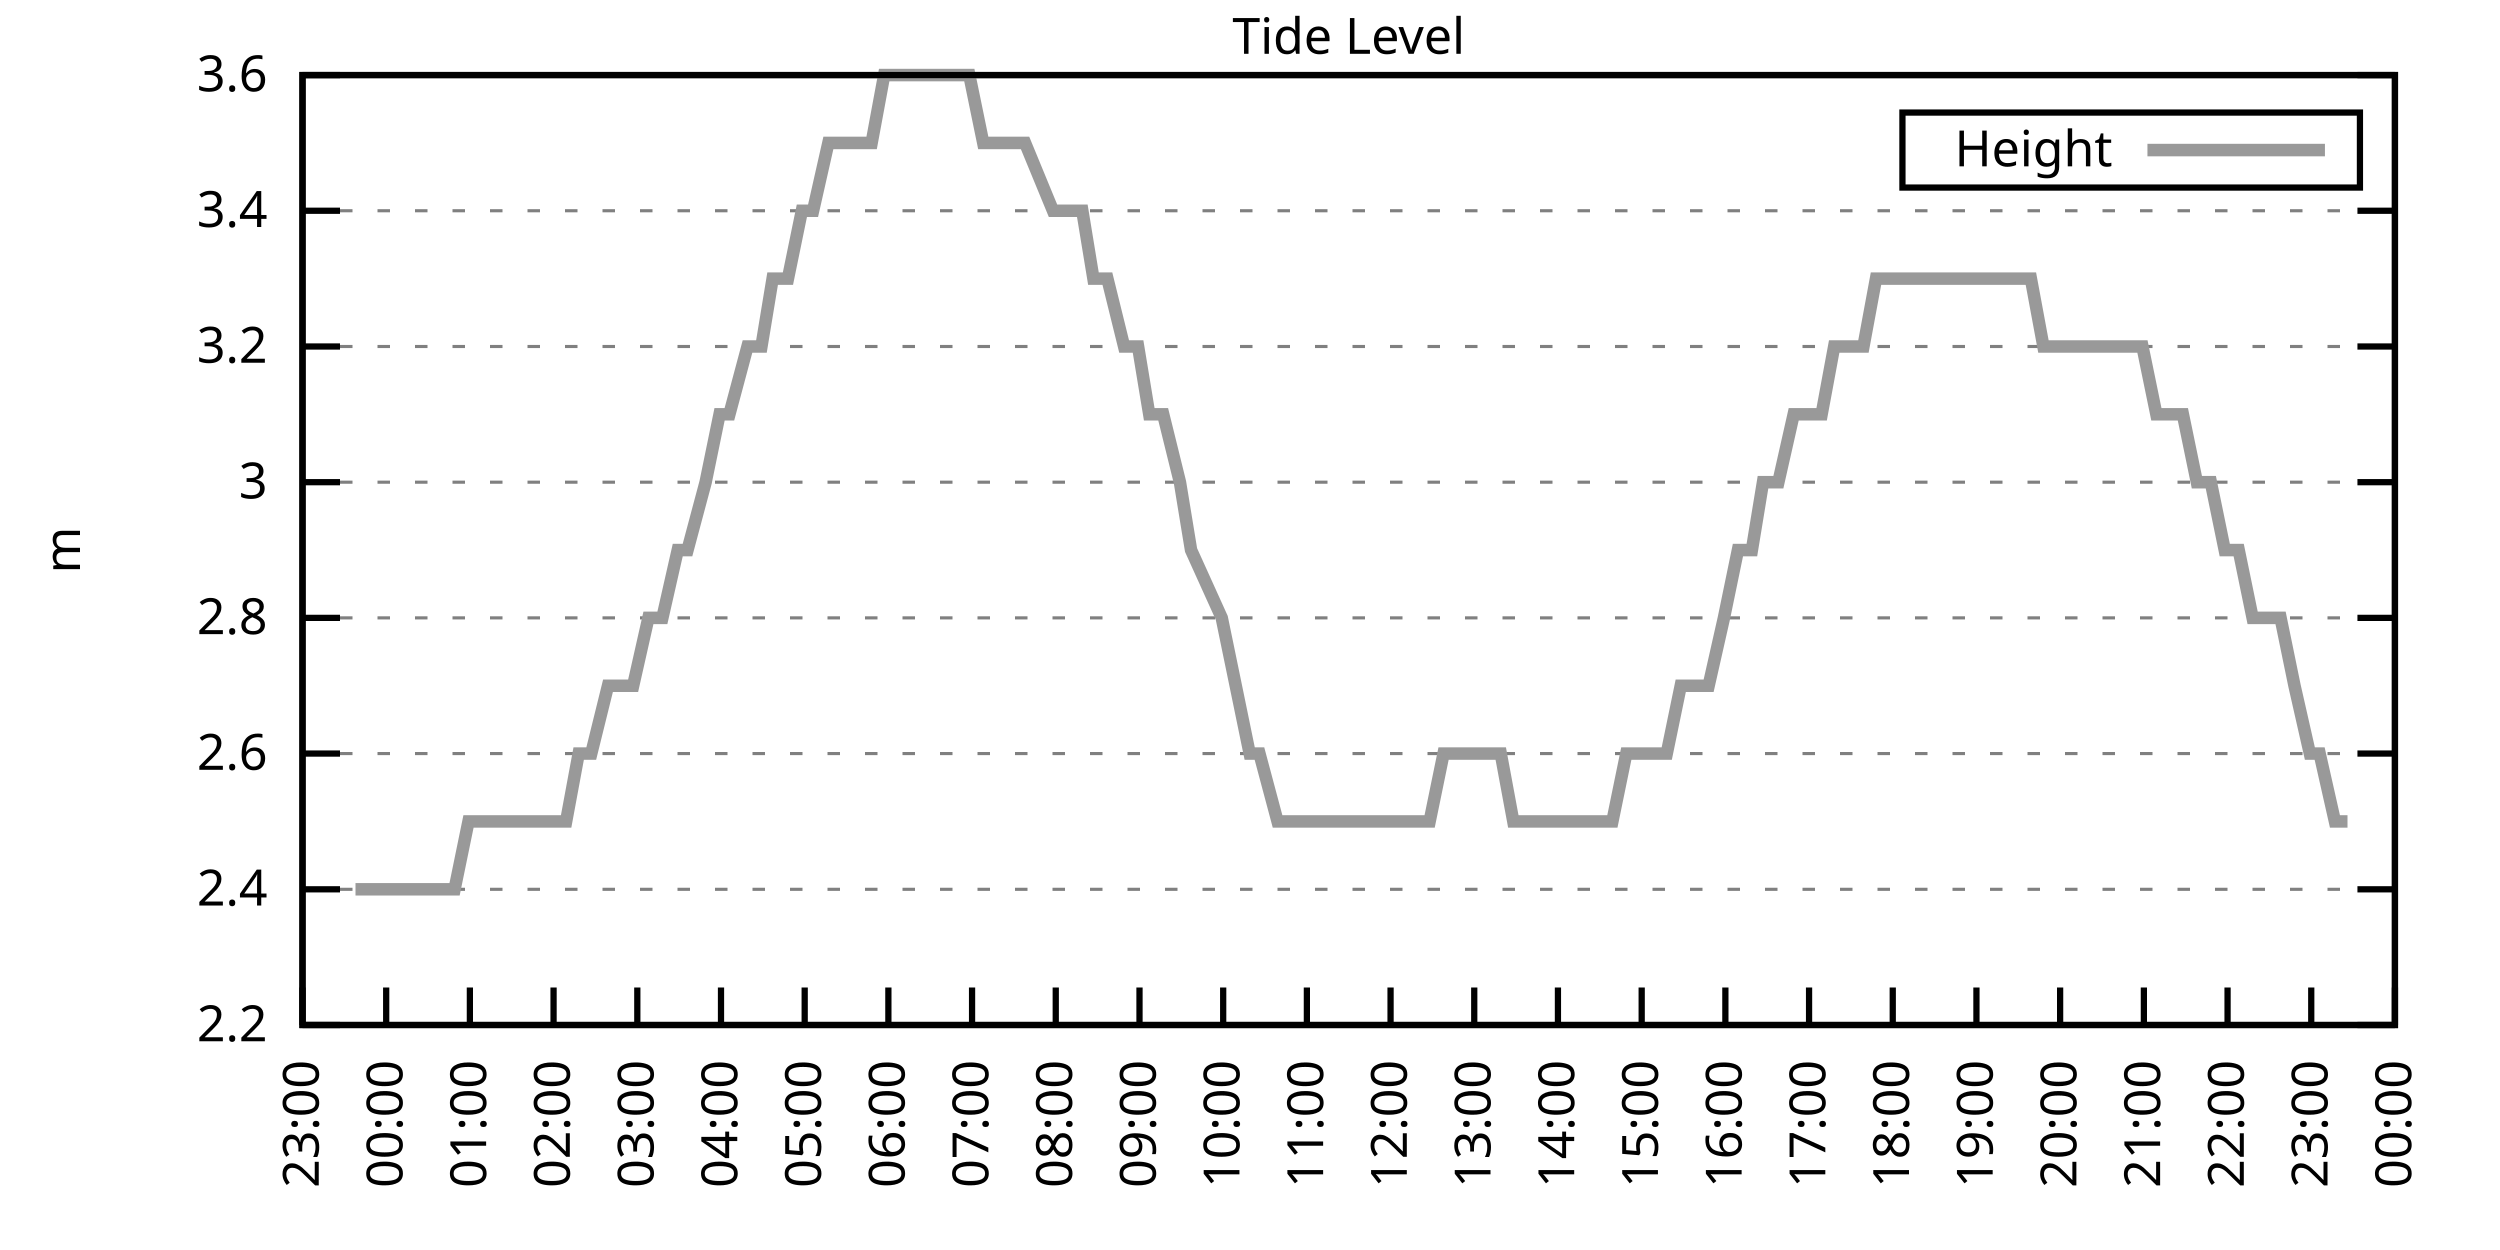
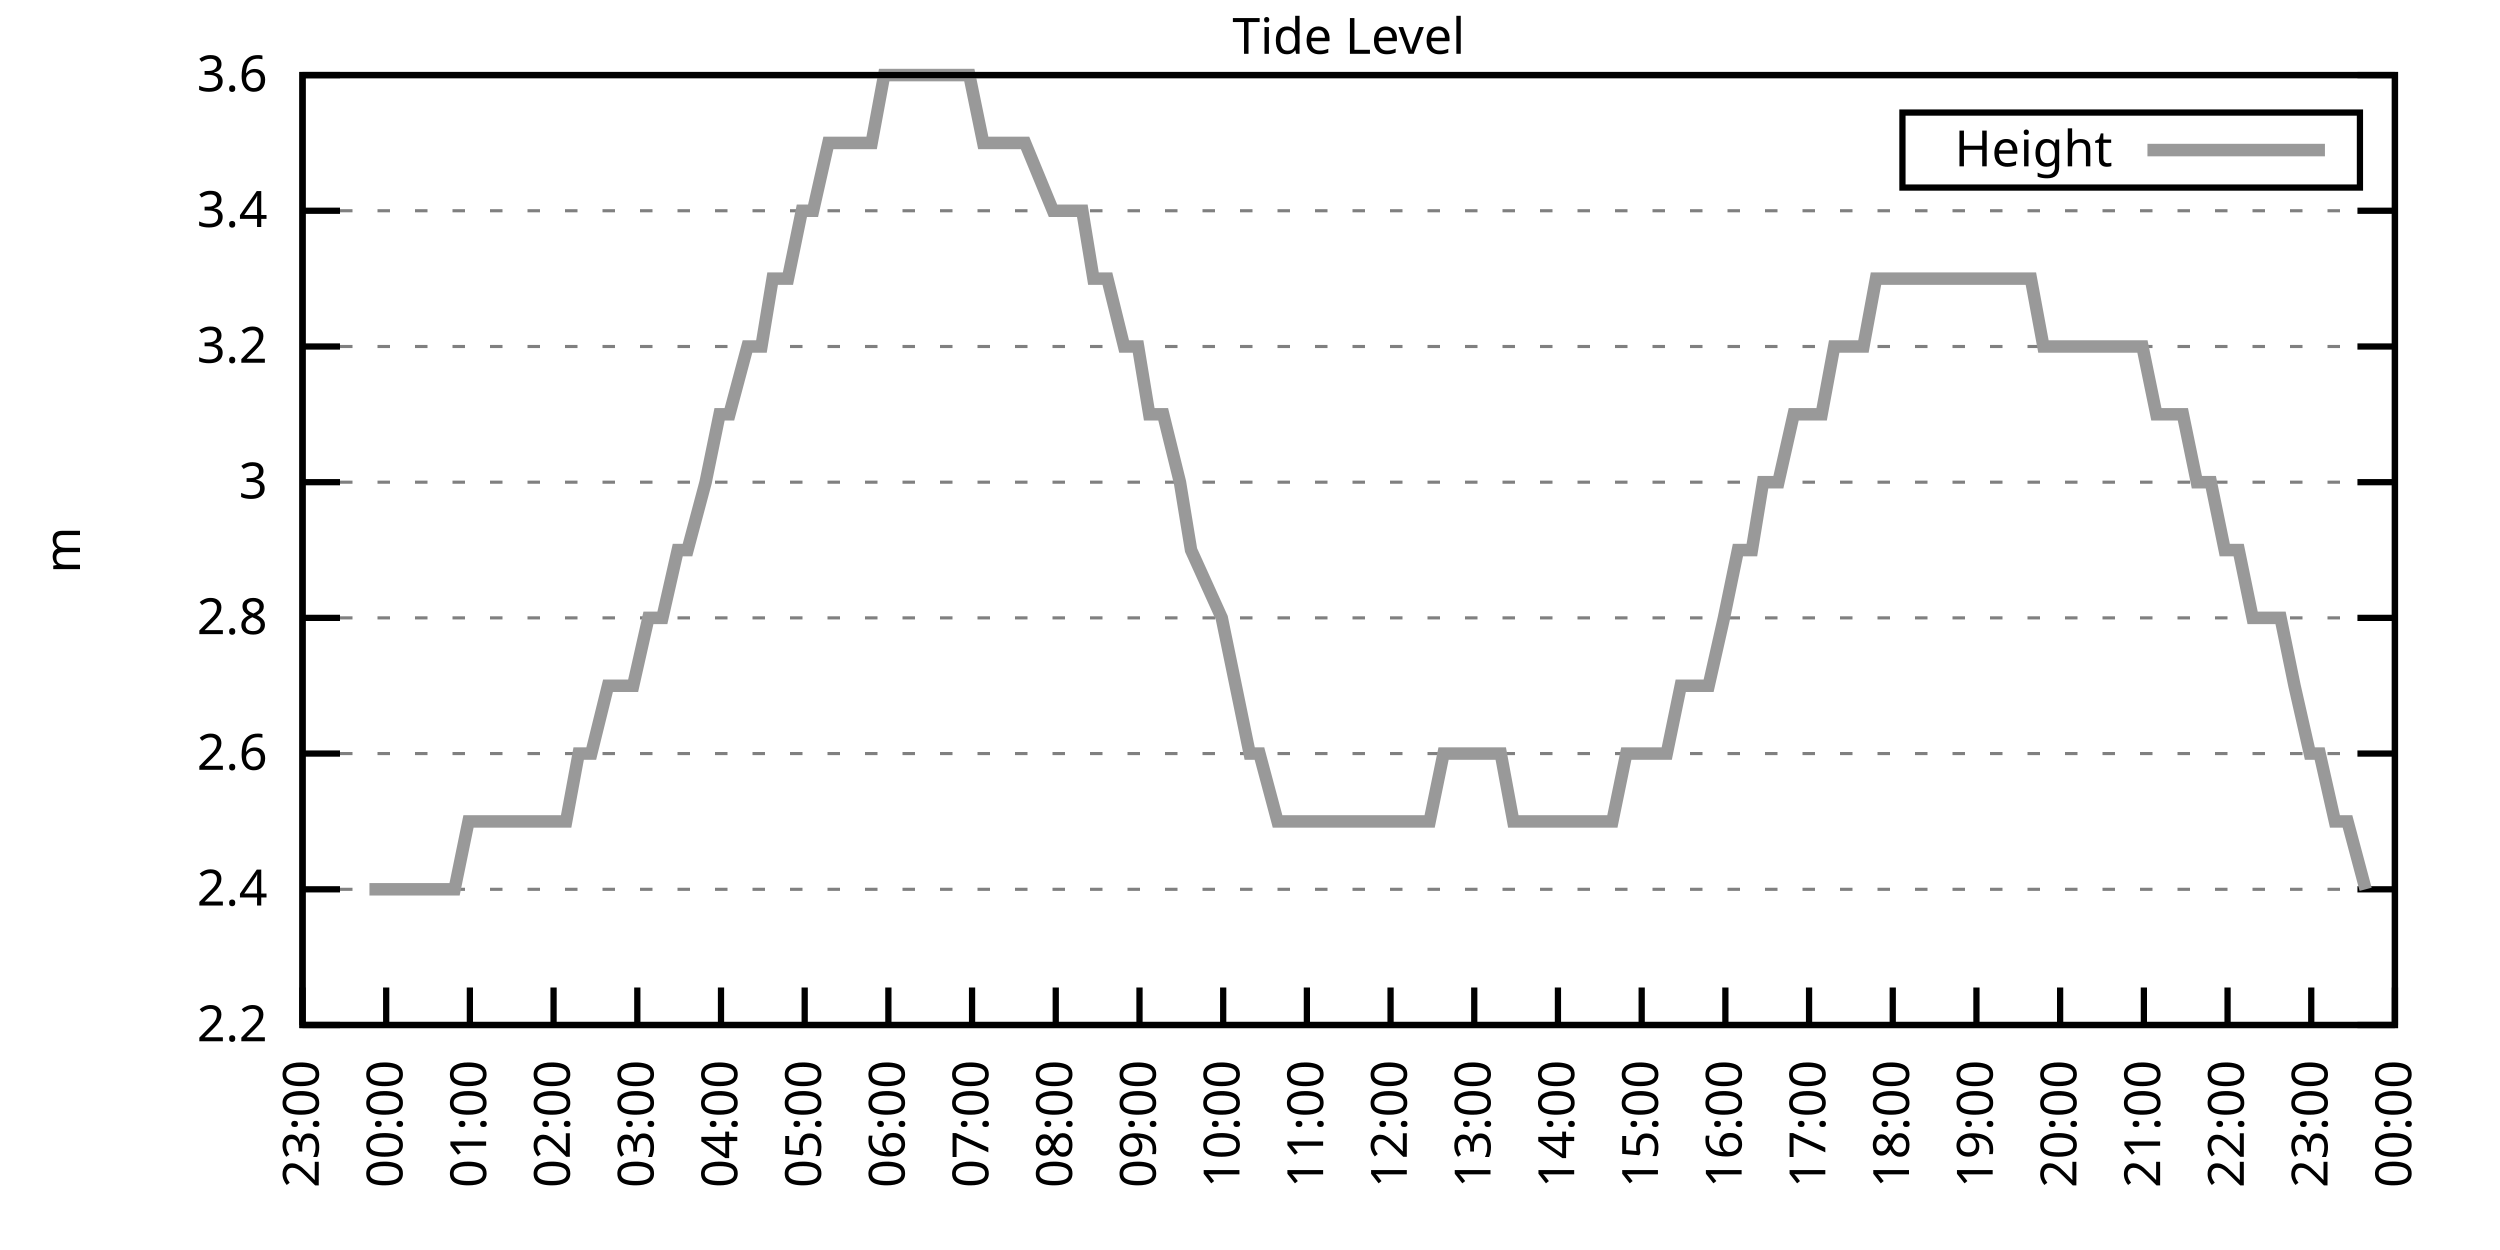
<svg xmlns="http://www.w3.org/2000/svg" xmlns:xlink="http://www.w3.org/1999/xlink" width="400" height="200" viewBox="0 0 400 200">
  <g id="gnuplot_canvas">
    <rect x="0" y="0" width="400" height="200" fill="none" />
    <defs>
      <circle id="gpDot" r="0.5" stroke-width="0.5" stroke="currentColor" />
      <path id="gpPt0" stroke-width="0.333" stroke="currentColor" d="M-1,0 h2 M0,-1 v2" />
      <path id="gpPt1" stroke-width="0.333" stroke="currentColor" d="M-1,-1 L1,1 M1,-1 L-1,1" />
      <path id="gpPt2" stroke-width="0.333" stroke="currentColor" d="M-1,0 L1,0 M0,-1 L0,1 M-1,-1 L1,1 M-1,1 L1,-1" />
      <rect id="gpPt3" stroke-width="0.333" stroke="currentColor" x="-1" y="-1" width="2" height="2" />
      <rect id="gpPt4" stroke-width="0.333" stroke="currentColor" fill="currentColor" x="-1" y="-1" width="2" height="2" />
      <circle id="gpPt5" stroke-width="0.333" stroke="currentColor" cx="0" cy="0" r="1" />
      <use xlink:href="#gpPt5" id="gpPt6" fill="currentColor" stroke="none" />
      <path id="gpPt7" stroke-width="0.333" stroke="currentColor" d="M0,-1.33 L-1.33,0.67 L1.33,0.67 z" />
      <use xlink:href="#gpPt7" id="gpPt8" fill="currentColor" stroke="none" />
      <use xlink:href="#gpPt7" id="gpPt9" stroke="currentColor" transform="rotate(180)" />
      <use xlink:href="#gpPt9" id="gpPt10" fill="currentColor" stroke="none" />
      <use xlink:href="#gpPt3" id="gpPt11" stroke="currentColor" transform="rotate(45)" />
      <use xlink:href="#gpPt11" id="gpPt12" fill="currentColor" stroke="none" />
      <path id="gpPt13" stroke-width="0.333" stroke="currentColor" d="M0,1.330 L1.265,0.411 L0.782,-1.067 L-0.782,-1.076 L-1.265,0.411 z" />
      <use xlink:href="#gpPt13" id="gpPt14" fill="currentColor" stroke="none" />
      <filter id="textbox" filterUnits="objectBoundingBox" x="0" y="0" height="1" width="1">
        <feFlood flood-color="white" flood-opacity="1" result="bgnd" />
        <feComposite in="SourceGraphic" in2="bgnd" operator="atop" />
      </filter>
      <filter id="greybox" filterUnits="objectBoundingBox" x="0" y="0" height="1" width="1">
        <feFlood flood-color="lightgrey" flood-opacity="1" result="grey" />
        <feComposite in="SourceGraphic" in2="grey" operator="atop" />
      </filter>
    </defs>
    <g fill="none" color="white" stroke="currentColor" stroke-width="1.00" stroke-linecap="butt" stroke-linejoin="miter">
</g>
    <g fill="none" color="black" stroke="currentColor" stroke-width="1.00" stroke-linecap="butt" stroke-linejoin="miter">
      <g stroke="none" shape-rendering="crispEdges">
        <polygon fill="rgb(255, 255, 255)" points="48.40,164.00 383.18,164.00 383.18,12.02 48.40,12.02 " />
      </g>
    </g>
    <g fill="none" color="black" stroke="currentColor" stroke-width="1.00" stroke-linecap="butt" stroke-linejoin="miter">
</g>
    <g fill="none" color="black" stroke="black" stroke-width="0.50" stroke-linecap="butt" stroke-linejoin="miter">
</g>
    <g fill="none" color="gray" stroke="currentColor" stroke-width="0.50" stroke-linecap="butt" stroke-linejoin="miter">
      <path stroke="gray" stroke-dasharray="2,4" class="gridline" d="M48.40,164.00 L383.19,164.00  " />
    </g>
    <g fill="none" color="gray" stroke="gray" stroke-width="1.00" stroke-linecap="butt" stroke-linejoin="miter">
</g>
    <g fill="none" color="black" stroke="currentColor" stroke-width="1.00" stroke-linecap="butt" stroke-linejoin="miter">
      <path stroke="black" d="M48.40,164.00 L54.40,164.00 M383.19,164.00 L377.19,164.00  " />
      <g transform="translate(42.80,166.60)" stroke="none" fill="black" font-family="Sans" font-size="8.00" text-anchor="end">
        <text>
          <tspan font-family="Sans"> 2.2</tspan>
        </text>
      </g>
    </g>
    <g fill="none" color="black" stroke="currentColor" stroke-width="1.00" stroke-linecap="butt" stroke-linejoin="miter">
</g>
    <g fill="none" color="black" stroke="black" stroke-width="0.50" stroke-linecap="butt" stroke-linejoin="miter">
</g>
    <g fill="none" color="gray" stroke="currentColor" stroke-width="0.50" stroke-linecap="butt" stroke-linejoin="miter">
      <path stroke="gray" stroke-dasharray="2,4" class="gridline" d="M48.40,142.29 L383.19,142.29  " />
    </g>
    <g fill="none" color="gray" stroke="gray" stroke-width="1.00" stroke-linecap="butt" stroke-linejoin="miter">
</g>
    <g fill="none" color="black" stroke="currentColor" stroke-width="1.00" stroke-linecap="butt" stroke-linejoin="miter">
      <path stroke="black" d="M48.40,142.29 L54.40,142.29 M383.19,142.29 L377.19,142.29  " />
      <g transform="translate(42.80,144.89)" stroke="none" fill="black" font-family="Sans" font-size="8.00" text-anchor="end">
        <text>
          <tspan font-family="Sans"> 2.4</tspan>
        </text>
      </g>
    </g>
    <g fill="none" color="black" stroke="currentColor" stroke-width="1.00" stroke-linecap="butt" stroke-linejoin="miter">
</g>
    <g fill="none" color="black" stroke="black" stroke-width="0.50" stroke-linecap="butt" stroke-linejoin="miter">
</g>
    <g fill="none" color="gray" stroke="currentColor" stroke-width="0.50" stroke-linecap="butt" stroke-linejoin="miter">
      <path stroke="gray" stroke-dasharray="2,4" class="gridline" d="M48.40,120.57 L383.19,120.57  " />
    </g>
    <g fill="none" color="gray" stroke="gray" stroke-width="1.00" stroke-linecap="butt" stroke-linejoin="miter">
</g>
    <g fill="none" color="black" stroke="currentColor" stroke-width="1.00" stroke-linecap="butt" stroke-linejoin="miter">
      <path stroke="black" d="M48.40,120.57 L54.40,120.57 M383.19,120.57 L377.19,120.57  " />
      <g transform="translate(42.80,123.17)" stroke="none" fill="black" font-family="Sans" font-size="8.00" text-anchor="end">
        <text>
          <tspan font-family="Sans"> 2.6</tspan>
        </text>
      </g>
    </g>
    <g fill="none" color="black" stroke="currentColor" stroke-width="1.00" stroke-linecap="butt" stroke-linejoin="miter">
</g>
    <g fill="none" color="black" stroke="black" stroke-width="0.50" stroke-linecap="butt" stroke-linejoin="miter">
</g>
    <g fill="none" color="gray" stroke="currentColor" stroke-width="0.50" stroke-linecap="butt" stroke-linejoin="miter">
      <path stroke="gray" stroke-dasharray="2,4" class="gridline" d="M48.40,98.86 L383.19,98.86  " />
    </g>
    <g fill="none" color="gray" stroke="gray" stroke-width="1.00" stroke-linecap="butt" stroke-linejoin="miter">
</g>
    <g fill="none" color="black" stroke="currentColor" stroke-width="1.00" stroke-linecap="butt" stroke-linejoin="miter">
      <path stroke="black" d="M48.40,98.86 L54.40,98.86 M383.19,98.86 L377.19,98.86  " />
      <g transform="translate(42.80,101.46)" stroke="none" fill="black" font-family="Sans" font-size="8.00" text-anchor="end">
        <text>
          <tspan font-family="Sans"> 2.8</tspan>
        </text>
      </g>
    </g>
    <g fill="none" color="black" stroke="currentColor" stroke-width="1.00" stroke-linecap="butt" stroke-linejoin="miter">
</g>
    <g fill="none" color="black" stroke="black" stroke-width="0.50" stroke-linecap="butt" stroke-linejoin="miter">
</g>
    <g fill="none" color="gray" stroke="currentColor" stroke-width="0.50" stroke-linecap="butt" stroke-linejoin="miter">
      <path stroke="gray" stroke-dasharray="2,4" class="gridline" d="M48.40,77.15 L383.19,77.15  " />
    </g>
    <g fill="none" color="gray" stroke="gray" stroke-width="1.00" stroke-linecap="butt" stroke-linejoin="miter">
</g>
    <g fill="none" color="black" stroke="currentColor" stroke-width="1.00" stroke-linecap="butt" stroke-linejoin="miter">
      <path stroke="black" d="M48.40,77.15 L54.40,77.15 M383.19,77.15 L377.19,77.15  " />
      <g transform="translate(42.80,79.75)" stroke="none" fill="black" font-family="Sans" font-size="8.00" text-anchor="end">
        <text>
          <tspan font-family="Sans"> 3</tspan>
        </text>
      </g>
    </g>
    <g fill="none" color="black" stroke="currentColor" stroke-width="1.00" stroke-linecap="butt" stroke-linejoin="miter">
</g>
    <g fill="none" color="black" stroke="black" stroke-width="0.50" stroke-linecap="butt" stroke-linejoin="miter">
</g>
    <g fill="none" color="gray" stroke="currentColor" stroke-width="0.50" stroke-linecap="butt" stroke-linejoin="miter">
      <path stroke="gray" stroke-dasharray="2,4" class="gridline" d="M48.40,55.44 L383.19,55.44  " />
    </g>
    <g fill="none" color="gray" stroke="gray" stroke-width="1.00" stroke-linecap="butt" stroke-linejoin="miter">
</g>
    <g fill="none" color="black" stroke="currentColor" stroke-width="1.00" stroke-linecap="butt" stroke-linejoin="miter">
      <path stroke="black" d="M48.40,55.44 L54.40,55.44 M383.19,55.44 L377.19,55.44  " />
      <g transform="translate(42.80,58.04)" stroke="none" fill="black" font-family="Sans" font-size="8.00" text-anchor="end">
        <text>
          <tspan font-family="Sans"> 3.2</tspan>
        </text>
      </g>
    </g>
    <g fill="none" color="black" stroke="currentColor" stroke-width="1.00" stroke-linecap="butt" stroke-linejoin="miter">
</g>
    <g fill="none" color="black" stroke="black" stroke-width="0.50" stroke-linecap="butt" stroke-linejoin="miter">
</g>
    <g fill="none" color="gray" stroke="currentColor" stroke-width="0.50" stroke-linecap="butt" stroke-linejoin="miter">
      <path stroke="gray" stroke-dasharray="2,4" class="gridline" d="M48.40,33.72 L383.19,33.72  " />
    </g>
    <g fill="none" color="gray" stroke="gray" stroke-width="1.00" stroke-linecap="butt" stroke-linejoin="miter">
</g>
    <g fill="none" color="black" stroke="currentColor" stroke-width="1.00" stroke-linecap="butt" stroke-linejoin="miter">
      <path stroke="black" d="M48.40,33.72 L54.40,33.72 M383.19,33.72 L377.19,33.72  " />
      <g transform="translate(42.80,36.32)" stroke="none" fill="black" font-family="Sans" font-size="8.00" text-anchor="end">
        <text>
          <tspan font-family="Sans"> 3.4</tspan>
        </text>
      </g>
    </g>
    <g fill="none" color="black" stroke="currentColor" stroke-width="1.00" stroke-linecap="butt" stroke-linejoin="miter">
</g>
    <g fill="none" color="black" stroke="black" stroke-width="0.50" stroke-linecap="butt" stroke-linejoin="miter">
</g>
    <g fill="none" color="gray" stroke="currentColor" stroke-width="0.50" stroke-linecap="butt" stroke-linejoin="miter">
      <path stroke="gray" stroke-dasharray="2,4" class="gridline" d="M48.40,12.01 L383.19,12.01  " />
    </g>
    <g fill="none" color="gray" stroke="gray" stroke-width="1.00" stroke-linecap="butt" stroke-linejoin="miter">
</g>
    <g fill="none" color="black" stroke="currentColor" stroke-width="1.00" stroke-linecap="butt" stroke-linejoin="miter">
      <path stroke="black" d="M48.40,12.01 L54.40,12.01 M383.19,12.01 L377.19,12.01  " />
      <g transform="translate(42.80,14.61)" stroke="none" fill="black" font-family="Sans" font-size="8.00" text-anchor="end">
        <text>
          <tspan font-family="Sans"> 3.6</tspan>
        </text>
      </g>
    </g>
    <g fill="none" color="black" stroke="currentColor" stroke-width="1.00" stroke-linecap="butt" stroke-linejoin="miter">
      <path stroke="black" d="M48.40,164.00 L48.40,158.00  " />
      <g transform="translate(51.00,169.60) rotate(270.00)" stroke="none" fill="black" font-family="Sans" font-size="8.00" text-anchor="end">
        <text>
          <tspan font-family="Sans">23:00</tspan>
        </text>
      </g>
    </g>
    <g fill="none" color="black" stroke="currentColor" stroke-width="1.00" stroke-linecap="butt" stroke-linejoin="miter">
      <path stroke="black" d="M61.79,164.00 L61.79,158.00  " />
      <g transform="translate(64.39,169.60) rotate(270.00)" stroke="none" fill="black" font-family="Sans" font-size="8.00" text-anchor="end">
        <text>
          <tspan font-family="Sans">00:00</tspan>
        </text>
      </g>
    </g>
    <g fill="none" color="black" stroke="currentColor" stroke-width="1.00" stroke-linecap="butt" stroke-linejoin="miter">
      <path stroke="black" d="M75.18,164.00 L75.18,158.00  " />
      <g transform="translate(77.78,169.60) rotate(270.00)" stroke="none" fill="black" font-family="Sans" font-size="8.00" text-anchor="end">
        <text>
          <tspan font-family="Sans">01:00</tspan>
        </text>
      </g>
    </g>
    <g fill="none" color="black" stroke="currentColor" stroke-width="1.00" stroke-linecap="butt" stroke-linejoin="miter">
      <path stroke="black" d="M88.57,164.00 L88.57,158.00  " />
      <g transform="translate(91.17,169.60) rotate(270.00)" stroke="none" fill="black" font-family="Sans" font-size="8.00" text-anchor="end">
        <text>
          <tspan font-family="Sans">02:00</tspan>
        </text>
      </g>
    </g>
    <g fill="none" color="black" stroke="currentColor" stroke-width="1.00" stroke-linecap="butt" stroke-linejoin="miter">
      <path stroke="black" d="M101.97,164.00 L101.97,158.00  " />
      <g transform="translate(104.57,169.60) rotate(270.00)" stroke="none" fill="black" font-family="Sans" font-size="8.00" text-anchor="end">
        <text>
          <tspan font-family="Sans">03:00</tspan>
        </text>
      </g>
    </g>
    <g fill="none" color="black" stroke="currentColor" stroke-width="1.00" stroke-linecap="butt" stroke-linejoin="miter">
      <path stroke="black" d="M115.36,164.00 L115.36,158.00  " />
      <g transform="translate(117.96,169.60) rotate(270.00)" stroke="none" fill="black" font-family="Sans" font-size="8.00" text-anchor="end">
        <text>
          <tspan font-family="Sans">04:00</tspan>
        </text>
      </g>
    </g>
    <g fill="none" color="black" stroke="currentColor" stroke-width="1.00" stroke-linecap="butt" stroke-linejoin="miter">
      <path stroke="black" d="M128.75,164.00 L128.75,158.00  " />
      <g transform="translate(131.35,169.60) rotate(270.00)" stroke="none" fill="black" font-family="Sans" font-size="8.00" text-anchor="end">
        <text>
          <tspan font-family="Sans">05:00</tspan>
        </text>
      </g>
    </g>
    <g fill="none" color="black" stroke="currentColor" stroke-width="1.00" stroke-linecap="butt" stroke-linejoin="miter">
      <path stroke="black" d="M142.14,164.00 L142.14,158.00  " />
      <g transform="translate(144.74,169.60) rotate(270.00)" stroke="none" fill="black" font-family="Sans" font-size="8.00" text-anchor="end">
        <text>
          <tspan font-family="Sans">06:00</tspan>
        </text>
      </g>
    </g>
    <g fill="none" color="black" stroke="currentColor" stroke-width="1.00" stroke-linecap="butt" stroke-linejoin="miter">
      <path stroke="black" d="M155.53,164.00 L155.53,158.00  " />
      <g transform="translate(158.13,169.60) rotate(270.00)" stroke="none" fill="black" font-family="Sans" font-size="8.00" text-anchor="end">
        <text>
          <tspan font-family="Sans">07:00</tspan>
        </text>
      </g>
    </g>
    <g fill="none" color="black" stroke="currentColor" stroke-width="1.00" stroke-linecap="butt" stroke-linejoin="miter">
      <path stroke="black" d="M168.92,164.00 L168.92,158.00  " />
      <g transform="translate(171.52,169.60) rotate(270.00)" stroke="none" fill="black" font-family="Sans" font-size="8.00" text-anchor="end">
        <text>
          <tspan font-family="Sans">08:00</tspan>
        </text>
      </g>
    </g>
    <g fill="none" color="black" stroke="currentColor" stroke-width="1.00" stroke-linecap="butt" stroke-linejoin="miter">
      <path stroke="black" d="M182.32,164.00 L182.32,158.00  " />
      <g transform="translate(184.92,169.60) rotate(270.00)" stroke="none" fill="black" font-family="Sans" font-size="8.00" text-anchor="end">
        <text>
          <tspan font-family="Sans">09:00</tspan>
        </text>
      </g>
    </g>
    <g fill="none" color="black" stroke="currentColor" stroke-width="1.00" stroke-linecap="butt" stroke-linejoin="miter">
      <path stroke="black" d="M195.71,164.00 L195.71,158.00  " />
      <g transform="translate(198.31,169.60) rotate(270.00)" stroke="none" fill="black" font-family="Sans" font-size="8.00" text-anchor="end">
        <text>
          <tspan font-family="Sans">10:00</tspan>
        </text>
      </g>
    </g>
    <g fill="none" color="black" stroke="currentColor" stroke-width="1.00" stroke-linecap="butt" stroke-linejoin="miter">
      <path stroke="black" d="M209.10,164.00 L209.10,158.00  " />
      <g transform="translate(211.70,169.60) rotate(270.00)" stroke="none" fill="black" font-family="Sans" font-size="8.00" text-anchor="end">
        <text>
          <tspan font-family="Sans">11:00</tspan>
        </text>
      </g>
    </g>
    <g fill="none" color="black" stroke="currentColor" stroke-width="1.00" stroke-linecap="butt" stroke-linejoin="miter">
      <path stroke="black" d="M222.49,164.00 L222.49,158.00  " />
      <g transform="translate(225.09,169.60) rotate(270.00)" stroke="none" fill="black" font-family="Sans" font-size="8.00" text-anchor="end">
        <text>
          <tspan font-family="Sans">12:00</tspan>
        </text>
      </g>
    </g>
    <g fill="none" color="black" stroke="currentColor" stroke-width="1.00" stroke-linecap="butt" stroke-linejoin="miter">
      <path stroke="black" d="M235.88,164.00 L235.88,158.00  " />
      <g transform="translate(238.48,169.60) rotate(270.00)" stroke="none" fill="black" font-family="Sans" font-size="8.00" text-anchor="end">
        <text>
          <tspan font-family="Sans">13:00</tspan>
        </text>
      </g>
    </g>
    <g fill="none" color="black" stroke="currentColor" stroke-width="1.00" stroke-linecap="butt" stroke-linejoin="miter">
      <path stroke="black" d="M249.27,164.00 L249.27,158.00  " />
      <g transform="translate(251.87,169.60) rotate(270.00)" stroke="none" fill="black" font-family="Sans" font-size="8.00" text-anchor="end">
        <text>
          <tspan font-family="Sans">14:00</tspan>
        </text>
      </g>
    </g>
    <g fill="none" color="black" stroke="currentColor" stroke-width="1.00" stroke-linecap="butt" stroke-linejoin="miter">
      <path stroke="black" d="M262.67,164.00 L262.67,158.00  " />
      <g transform="translate(265.27,169.60) rotate(270.00)" stroke="none" fill="black" font-family="Sans" font-size="8.00" text-anchor="end">
        <text>
          <tspan font-family="Sans">15:00</tspan>
        </text>
      </g>
    </g>
    <g fill="none" color="black" stroke="currentColor" stroke-width="1.00" stroke-linecap="butt" stroke-linejoin="miter">
      <path stroke="black" d="M276.06,164.00 L276.06,158.00  " />
      <g transform="translate(278.66,169.60) rotate(270.00)" stroke="none" fill="black" font-family="Sans" font-size="8.00" text-anchor="end">
        <text>
          <tspan font-family="Sans">16:00</tspan>
        </text>
      </g>
    </g>
    <g fill="none" color="black" stroke="currentColor" stroke-width="1.00" stroke-linecap="butt" stroke-linejoin="miter">
      <path stroke="black" d="M289.45,164.00 L289.45,158.00  " />
      <g transform="translate(292.05,169.60) rotate(270.00)" stroke="none" fill="black" font-family="Sans" font-size="8.00" text-anchor="end">
        <text>
          <tspan font-family="Sans">17:00</tspan>
        </text>
      </g>
    </g>
    <g fill="none" color="black" stroke="currentColor" stroke-width="1.00" stroke-linecap="butt" stroke-linejoin="miter">
      <path stroke="black" d="M302.84,164.00 L302.84,158.00  " />
      <g transform="translate(305.44,169.60) rotate(270.00)" stroke="none" fill="black" font-family="Sans" font-size="8.00" text-anchor="end">
        <text>
          <tspan font-family="Sans">18:00</tspan>
        </text>
      </g>
    </g>
    <g fill="none" color="black" stroke="currentColor" stroke-width="1.00" stroke-linecap="butt" stroke-linejoin="miter">
      <path stroke="black" d="M316.23,164.00 L316.23,158.00  " />
      <g transform="translate(318.83,169.60) rotate(270.00)" stroke="none" fill="black" font-family="Sans" font-size="8.00" text-anchor="end">
        <text>
          <tspan font-family="Sans">19:00</tspan>
        </text>
      </g>
    </g>
    <g fill="none" color="black" stroke="currentColor" stroke-width="1.00" stroke-linecap="butt" stroke-linejoin="miter">
      <path stroke="black" d="M329.62,164.00 L329.62,158.00  " />
      <g transform="translate(332.22,169.60) rotate(270.00)" stroke="none" fill="black" font-family="Sans" font-size="8.00" text-anchor="end">
        <text>
          <tspan font-family="Sans">20:00</tspan>
        </text>
      </g>
    </g>
    <g fill="none" color="black" stroke="currentColor" stroke-width="1.00" stroke-linecap="butt" stroke-linejoin="miter">
      <path stroke="black" d="M343.02,164.00 L343.02,158.00  " />
      <g transform="translate(345.62,169.60) rotate(270.00)" stroke="none" fill="black" font-family="Sans" font-size="8.00" text-anchor="end">
        <text>
          <tspan font-family="Sans">21:00</tspan>
        </text>
      </g>
    </g>
    <g fill="none" color="black" stroke="currentColor" stroke-width="1.00" stroke-linecap="butt" stroke-linejoin="miter">
      <path stroke="black" d="M356.41,164.00 L356.41,158.00  " />
      <g transform="translate(359.01,169.60) rotate(270.00)" stroke="none" fill="black" font-family="Sans" font-size="8.00" text-anchor="end">
        <text>
          <tspan font-family="Sans">22:00</tspan>
        </text>
      </g>
    </g>
    <g fill="none" color="black" stroke="currentColor" stroke-width="1.00" stroke-linecap="butt" stroke-linejoin="miter">
      <path stroke="black" d="M369.80,164.00 L369.80,158.00  " />
      <g transform="translate(372.40,169.60) rotate(270.00)" stroke="none" fill="black" font-family="Sans" font-size="8.00" text-anchor="end">
        <text>
          <tspan font-family="Sans">23:00</tspan>
        </text>
      </g>
    </g>
    <g fill="none" color="black" stroke="currentColor" stroke-width="1.00" stroke-linecap="butt" stroke-linejoin="miter">
      <path stroke="black" d="M383.19,164.00 L383.19,158.00  " />
      <g transform="translate(385.79,169.60) rotate(270.00)" stroke="none" fill="black" font-family="Sans" font-size="8.00" text-anchor="end">
        <text>
          <tspan font-family="Sans">00:00</tspan>
        </text>
      </g>
    </g>
    <g fill="none" color="black" stroke="currentColor" stroke-width="1.00" stroke-linecap="butt" stroke-linejoin="miter">
</g>
    <g fill="none" color="black" stroke="currentColor" stroke-width="1.00" stroke-linecap="butt" stroke-linejoin="miter">
      <path stroke="black" d="M48.40,12.01 L48.40,164.00 L383.19,164.00 L383.19,12.01 L48.40,12.01 Z  " />
    </g>
    <g fill="none" color="black" stroke="currentColor" stroke-width="1.00" stroke-linecap="butt" stroke-linejoin="miter">
</g>
    <g fill="none" color="black" stroke="currentColor" stroke-width="1.00" stroke-linecap="butt" stroke-linejoin="miter">
      <path stroke="black" d="M304.39,30.01 L304.39,18.01 L377.59,18.01 L377.59,30.01 L304.39,30.01 Z  " />
    </g>
    <g id="Tide_level_plot_1">
      <g fill="none" color="white" stroke="black" stroke-width="2.00" stroke-linecap="butt" stroke-linejoin="miter">
</g>
      <g fill="none" color="black" stroke="currentColor" stroke-width="2.00" stroke-linecap="butt" stroke-linejoin="miter">
        <g transform="translate(337.99,26.61)" stroke="none" fill="black" font-family="Sans" font-size="8.00" text-anchor="end">
          <text>
            <tspan font-family="Sans">Height</tspan>
          </text>
        </g>
      </g>
      <g fill="none" color="black" stroke="currentColor" stroke-width="2.00" stroke-linecap="butt" stroke-linejoin="miter">
-         <path stroke="rgb(153, 153, 153)" d="M343.59,24.01 L371.99,24.01 M56.88,142.29 L59.11,142.29 L63.80,142.29 L65.81,142.29 L68.04,142.29 L70.05,142.29   L72.73,142.29 L74.96,131.43 L76.75,131.43 L78.75,131.43 L80.99,131.43 L83.66,131.43 L85.45,131.43 L87.91,131.43   L90.58,131.43 L92.59,120.57 L94.60,120.57 L97.28,109.72 L98.84,109.72 L101.30,109.72 L103.75,98.86 L105.98,98.86   L108.44,88.01 L110.00,88.01 L112.90,77.15 L115.13,66.29 L116.70,66.29 L119.60,55.44 L121.83,55.44 L123.62,44.58   L126.07,44.58 L128.30,33.72 L130.09,33.72 L132.54,22.87 L135.22,22.87 L137.45,22.87 L139.46,22.87 L141.47,12.01   L143.93,12.01 L146.38,12.01 L148.39,12.01 L150.85,12.01 L152.85,12.01 L155.09,12.01 L157.32,22.87 L159.77,22.87   L162.01,22.87 L164.01,22.87 L168.48,33.72 L170.49,33.72 L173.17,33.72 L174.95,44.58 L177.18,44.58 L179.86,55.44   L182.09,55.44 L183.88,66.29 L186.11,66.29 L188.79,77.15 L190.57,88.01 L195.48,98.86 L197.72,109.72 L199.95,120.57   L201.51,120.57 L204.41,131.43 L206.64,131.43 L208.65,131.43 L210.88,131.43 L212.89,131.43 L215.57,131.43 L217.80,131.43   L220.04,131.43 L222.04,131.43 L224.05,131.43 L226.73,131.43 L228.74,131.43 L230.97,120.57 L232.98,120.57 L235.66,120.57   L237.89,120.57 L240.12,120.57 L242.13,131.43 L244.36,131.43 L246.82,131.43 L248.83,131.43 L251.06,131.43 L253.29,131.43   L255.30,131.43 L257.98,131.43 L260.21,120.57 L262.44,120.57 L264.23,120.57 L266.68,120.57 L268.92,109.72 L271.15,109.72   L273.38,109.72 L275.83,98.86 L278.07,88.01 L280.30,88.01 L282.08,77.15 L284.54,77.15 L286.99,66.29 L289.00,66.29   L291.46,66.29 L293.47,55.44 L295.92,55.44 L298.15,55.44 L300.16,44.58 L302.39,44.58 L304.85,44.58 L307.08,44.58   L309.09,44.58 L311.32,44.58 L313.78,44.58 L315.79,44.58 L318.02,44.58 L320.25,44.58 L322.48,44.58 L324.94,44.58   L326.95,55.44 L329.18,55.44 L331.19,55.44 L333.64,55.44 L335.87,55.44 L337.88,55.44 L340.34,55.44 L342.79,55.44   L345.02,66.29 L347.03,66.29 L349.26,66.29 L351.50,77.15 L353.73,77.15 L355.96,88.01 L358.19,88.01 L360.42,98.86   L362.66,98.86 L364.89,98.86 L367.12,109.72 L369.58,120.57 L371.14,120.57 L373.59,131.43 L375.60,131.43  " />
+         <path stroke="rgb(153, 153, 153)" d="M343.59,24.01 L371.99,24.01 M59.11,142.29 L63.80,142.29 L65.81,142.29 L68.04,142.29 L70.05,142.29 L72.73,142.29   L74.96,131.43 L76.75,131.43 L78.75,131.43 L80.99,131.43 L83.66,131.43 L85.45,131.43 L87.91,131.43 L90.58,131.43   L92.59,120.57 L94.60,120.57 L97.28,109.72 L98.84,109.72 L101.30,109.72 L103.75,98.86 L105.98,98.86 L108.44,88.01   L110.00,88.01 L112.90,77.15 L115.13,66.29 L116.70,66.29 L119.60,55.44 L121.83,55.44 L123.62,44.58 L126.07,44.58   L128.30,33.72 L130.09,33.72 L132.54,22.87 L135.22,22.87 L137.45,22.87 L139.46,22.87 L141.47,12.01 L143.93,12.01   L146.38,12.01 L148.39,12.01 L150.85,12.01 L152.85,12.01 L155.09,12.01 L157.32,22.87 L159.77,22.87 L162.01,22.87   L164.01,22.87 L168.48,33.72 L170.49,33.72 L173.17,33.72 L174.95,44.58 L177.18,44.58 L179.86,55.44 L182.09,55.44   L183.88,66.29 L186.11,66.29 L188.79,77.15 L190.57,88.01 L195.48,98.86 L197.72,109.72 L199.95,120.57 L201.51,120.57   L204.41,131.43 L206.64,131.43 L208.65,131.43 L210.88,131.43 L212.89,131.43 L215.57,131.43 L217.80,131.43 L220.04,131.43   L222.04,131.43 L224.05,131.43 L226.73,131.43 L228.74,131.43 L230.97,120.57 L232.98,120.57 L235.66,120.57 L237.89,120.57   L240.12,120.57 L242.13,131.43 L244.36,131.43 L246.82,131.43 L248.83,131.43 L251.06,131.43 L253.29,131.43 L255.30,131.43   L257.98,131.43 L260.21,120.57 L262.44,120.57 L264.23,120.57 L266.68,120.57 L268.92,109.72 L271.15,109.72 L273.38,109.72   L275.83,98.86 L278.07,88.01 L280.30,88.01 L282.08,77.15 L284.54,77.15 L286.99,66.29 L289.00,66.29 L291.46,66.29   L293.47,55.44 L295.92,55.44 L298.15,55.44 L300.16,44.58 L302.39,44.58 L304.85,44.58 L307.08,44.58 L309.09,44.58   L311.32,44.58 L313.78,44.58 L315.79,44.58 L318.02,44.58 L320.25,44.58 L322.48,44.58 L324.94,44.58 L326.95,55.44   L329.18,55.44 L331.19,55.44 L333.64,55.44 L335.87,55.44 L337.88,55.44 L340.34,55.44 L342.79,55.44 L345.02,66.29   L347.03,66.29 L349.26,66.29 L351.50,77.15 L353.73,77.15 L355.96,88.01 L358.19,88.01 L360.42,98.86 L362.66,98.86   L364.89,98.86 L367.12,109.72 L369.58,120.57 L371.14,120.57 L373.59,131.43 L375.60,131.43 L378.50,142.29  " />
      </g>
    </g>
    <g fill="none" color="black" stroke="currentColor" stroke-width="2.00" stroke-linecap="butt" stroke-linejoin="miter">
</g>
    <g fill="none" color="black" stroke="black" stroke-width="1.00" stroke-linecap="butt" stroke-linejoin="miter">
</g>
    <g fill="none" color="black" stroke="currentColor" stroke-width="1.00" stroke-linecap="butt" stroke-linejoin="miter">
      <path stroke="black" d="M48.40,12.01 L48.40,164.00 L383.19,164.00 L383.19,12.01 L48.40,12.01 Z  " />
      <g transform="translate(12.80,88.01) rotate(270.00)" stroke="none" fill="black" font-family="Sans" font-size="8.00" text-anchor="middle">
        <text>
          <tspan font-family="Sans">m</tspan>
        </text>
      </g>
    </g>
    <g fill="none" color="black" stroke="currentColor" stroke-width="1.00" stroke-linecap="butt" stroke-linejoin="miter">
</g>
    <g fill="none" color="black" stroke="currentColor" stroke-width="1.00" stroke-linecap="butt" stroke-linejoin="miter">
      <g transform="translate(215.79,8.61)" stroke="none" fill="black" font-family="Sans" font-size="8.00" text-anchor="middle">
        <text>
          <tspan font-family="Sans">Tide Level</tspan>
        </text>
      </g>
    </g>
    <g fill="none" color="black" stroke="currentColor" stroke-width="1.00" stroke-linecap="butt" stroke-linejoin="miter">
</g>
  </g>
</svg>
